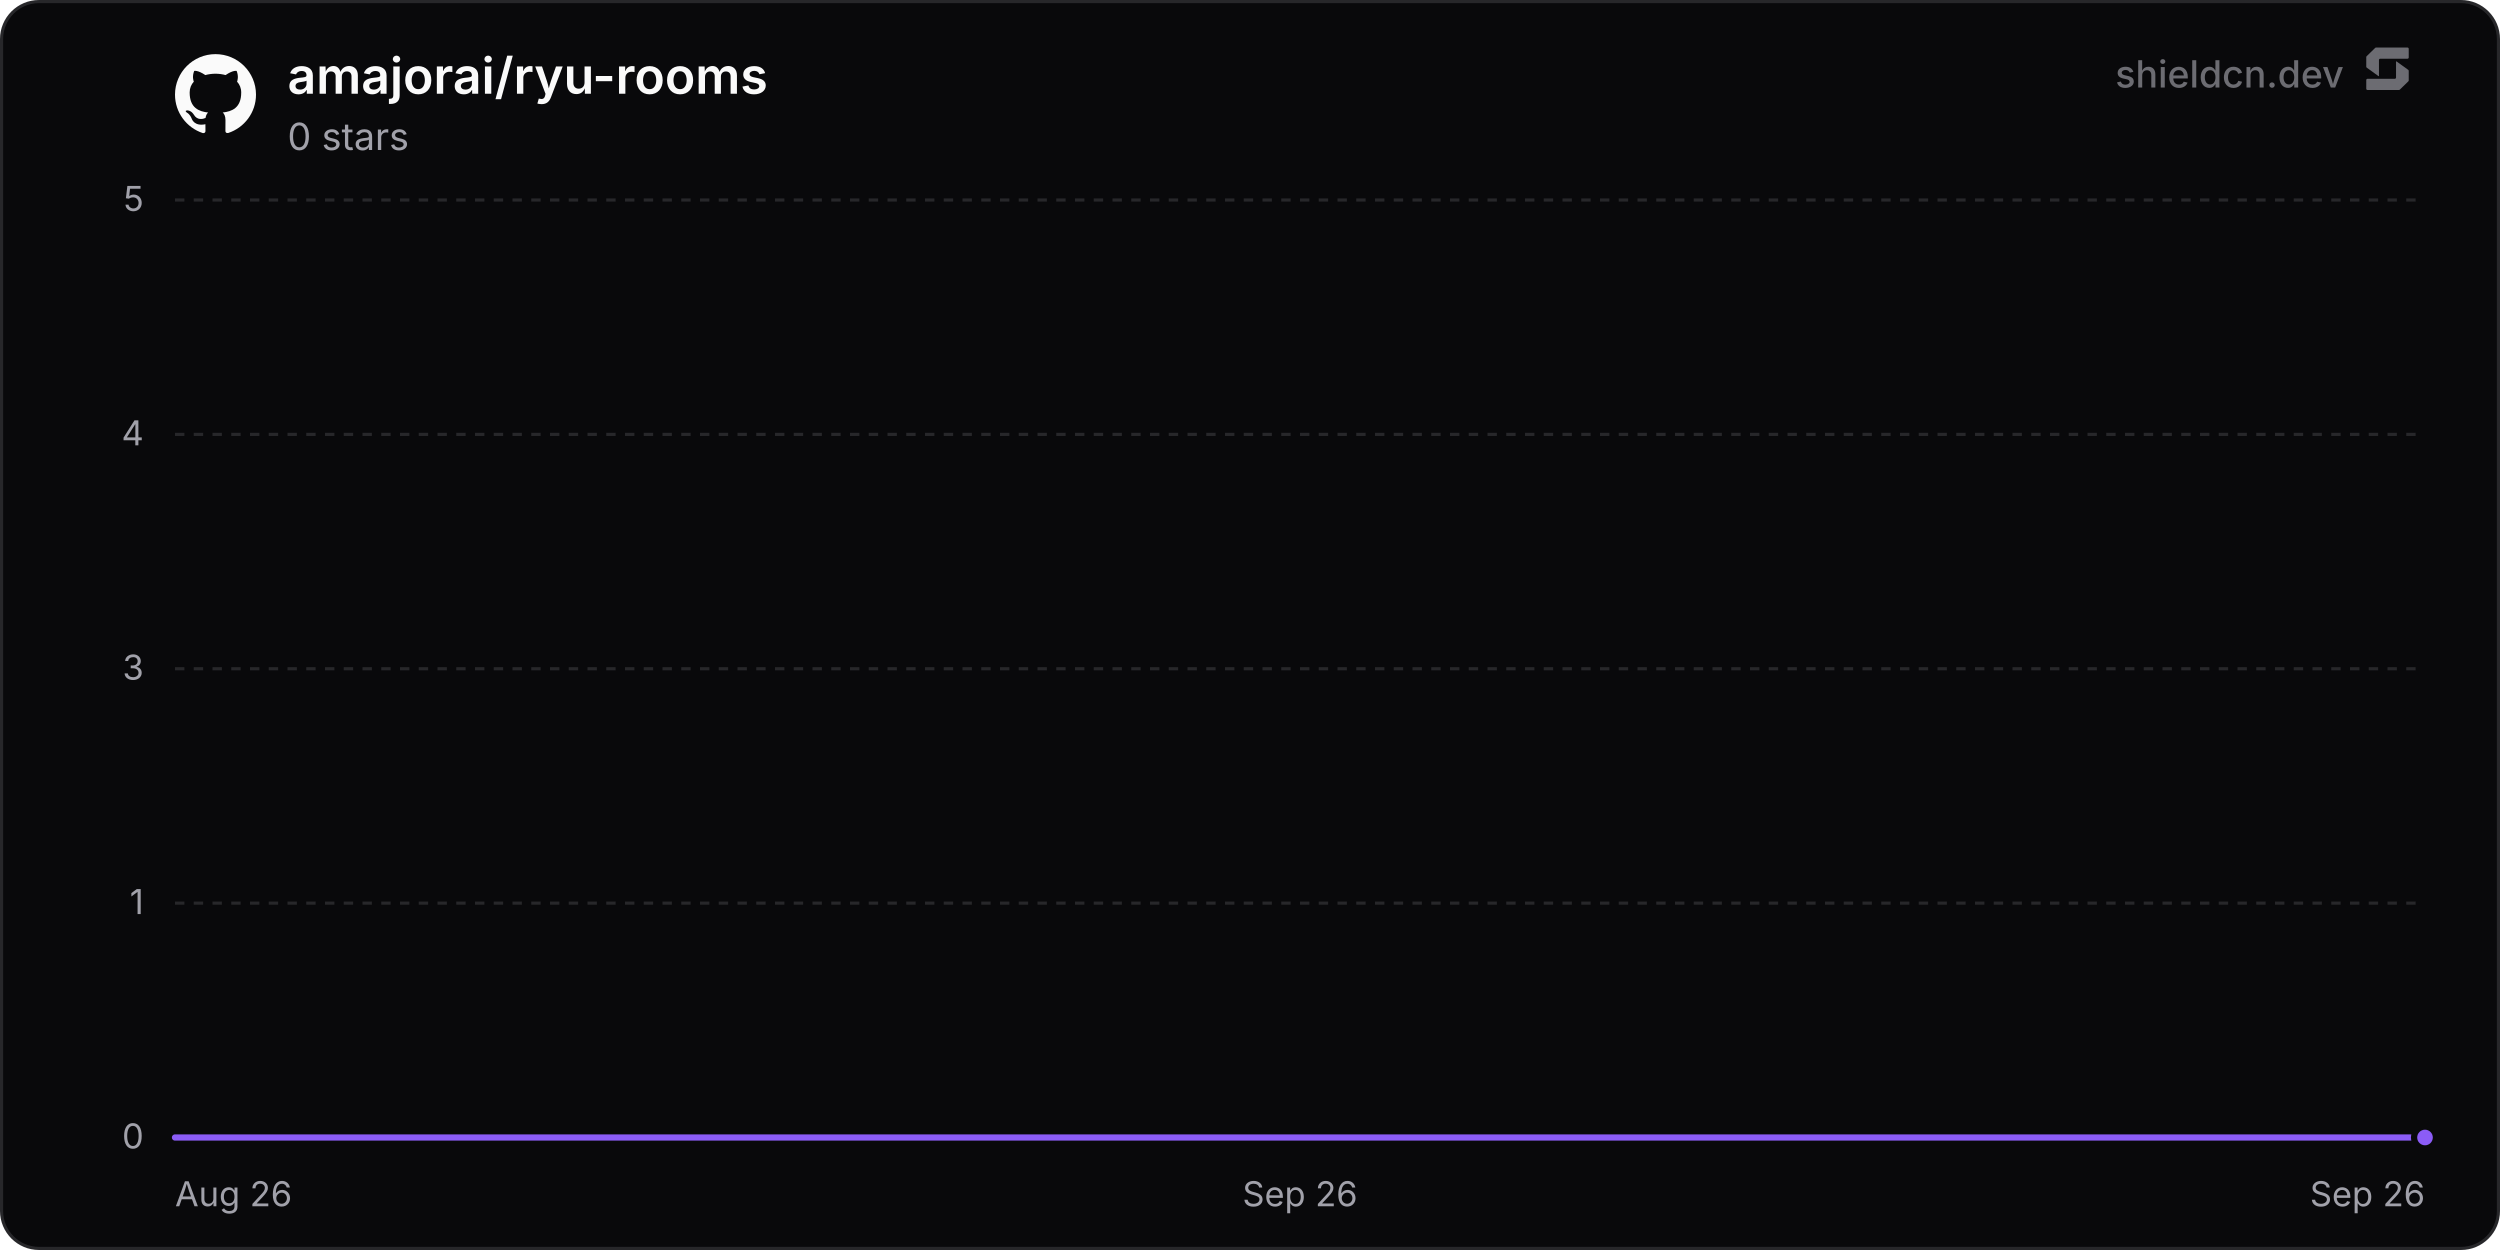
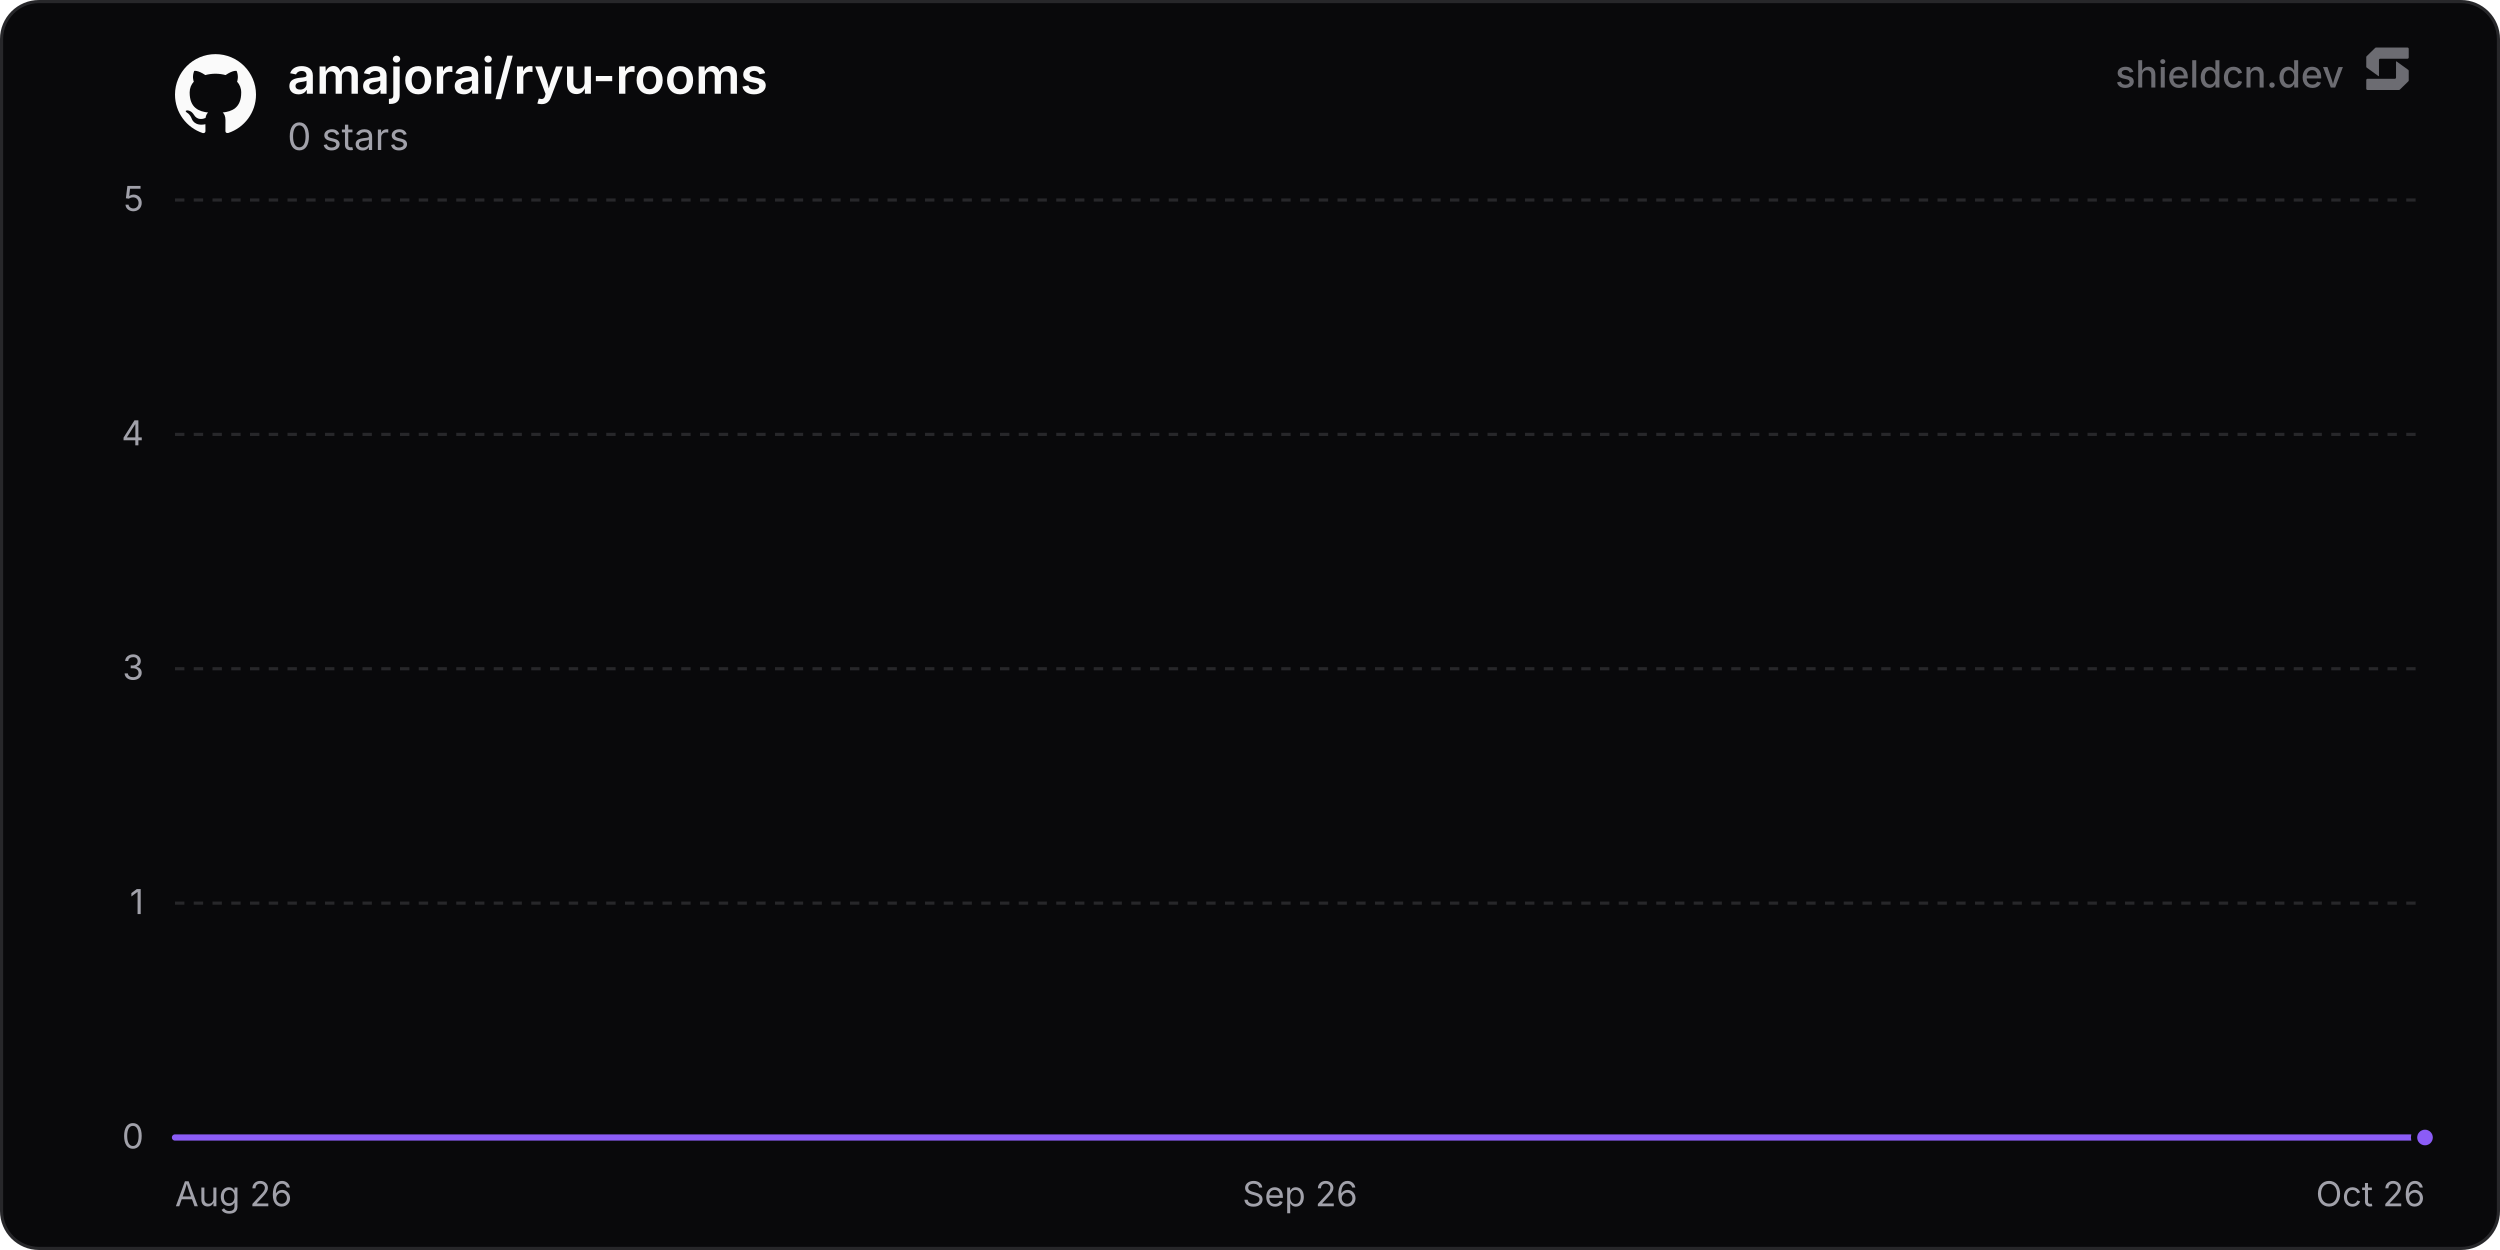
<svg xmlns="http://www.w3.org/2000/svg" width="800" height="400" viewBox="0 0 800 400" role="img" aria-label="amajorai/ryu-rooms">
  <defs>
    <linearGradient id="chartFill0" x1="0" y1="0" x2="0" y2="1">
      <stop offset="0%" stop-color="rgba(139, 92, 246, 0.35)" />
      <stop offset="100%" stop-color="rgba(139, 92, 246, 0)" />
    </linearGradient>
  </defs>
  <rect x="0.5" y="0.5" width="799" height="399" rx="12" fill="#09090b" stroke="#27272a" stroke-width="1" />
  <line x1="56" y1="364" x2="776" y2="364" stroke="#27272a" stroke-width="1" />
  <text x="46" y="367.5" text-anchor="end" font-size="11" fill="#a1a1aa" font-family="'Inter', ui-sans-serif, system-ui, -apple-system, BlinkMacSystemFont, 'Segoe UI', Roboto, Helvetica, Arial, sans-serif">0</text>
  <line x1="56" y1="289" x2="776" y2="289" stroke="#27272a" stroke-width="1" stroke-dasharray="3 3" />
  <text x="46" y="292.5" text-anchor="end" font-size="11" fill="#a1a1aa" font-family="'Inter', ui-sans-serif, system-ui, -apple-system, BlinkMacSystemFont, 'Segoe UI', Roboto, Helvetica, Arial, sans-serif">1</text>
  <line x1="56" y1="214" x2="776" y2="214" stroke="#27272a" stroke-width="1" stroke-dasharray="3 3" />
  <text x="46" y="217.5" text-anchor="end" font-size="11" fill="#a1a1aa" font-family="'Inter', ui-sans-serif, system-ui, -apple-system, BlinkMacSystemFont, 'Segoe UI', Roboto, Helvetica, Arial, sans-serif">3</text>
  <line x1="56" y1="139" x2="776" y2="139" stroke="#27272a" stroke-width="1" stroke-dasharray="3 3" />
  <text x="46" y="142.5" text-anchor="end" font-size="11" fill="#a1a1aa" font-family="'Inter', ui-sans-serif, system-ui, -apple-system, BlinkMacSystemFont, 'Segoe UI', Roboto, Helvetica, Arial, sans-serif">4</text>
  <line x1="56" y1="64" x2="776" y2="64" stroke="#27272a" stroke-width="1" stroke-dasharray="3 3" />
  <text x="46" y="67.5" text-anchor="end" font-size="11" fill="#a1a1aa" font-family="'Inter', ui-sans-serif, system-ui, -apple-system, BlinkMacSystemFont, 'Segoe UI', Roboto, Helvetica, Arial, sans-serif">5</text>
  <text x="56" y="386" text-anchor="start" font-size="11" fill="#a1a1aa" font-family="'Inter', ui-sans-serif, system-ui, -apple-system, BlinkMacSystemFont, 'Segoe UI', Roboto, Helvetica, Arial, sans-serif">Aug 26</text>
  <text x="416" y="386" text-anchor="middle" font-size="11" fill="#a1a1aa" font-family="'Inter', ui-sans-serif, system-ui, -apple-system, BlinkMacSystemFont, 'Segoe UI', Roboto, Helvetica, Arial, sans-serif">Sep 26</text>
-   <text x="776" y="386" text-anchor="end" font-size="11" fill="#a1a1aa" font-family="'Inter', ui-sans-serif, system-ui, -apple-system, BlinkMacSystemFont, 'Segoe UI', Roboto, Helvetica, Arial, sans-serif">Sep 26</text>
-   <path d="M56 364 L215.98 364 L375.96 364 L535.94 364 L695.92 364 L776 364 L776 364 L56 364 Z" fill="url(#chartFill0)" />
-   <path d="M56 364 L215.98 364 L375.96 364 L535.94 364 L695.92 364 L776 364" fill="none" stroke="#8b5cf6" stroke-width="2" stroke-linejoin="round" stroke-linecap="round" />
+   <text x="776" y="386" text-anchor="end" font-size="11" fill="#a1a1aa" font-family="'Inter', ui-sans-serif, system-ui, -apple-system, BlinkMacSystemFont, 'Segoe UI', Roboto, Helvetica, Arial, sans-serif">Oct 26</text>
+   <path d="M56 364 L210.95 364 L365.9 364 L520.84 364 L675.79 364 L776 364 L776 364 L56 364 Z" fill="url(#chartFill0)" />
+   <path d="M56 364 L210.95 364 L365.9 364 L520.84 364 L675.79 364 L776 364" fill="none" stroke="#8b5cf6" stroke-width="2" stroke-linejoin="round" stroke-linecap="round" />
  <circle cx="776" cy="364" r="3.5" fill="#8b5cf6" stroke="#09090b" stroke-width="2" />
  <g transform="translate(56, 17) scale(1.08)" fill="#fafafa">
    <path d="M12 .297c-6.63 0-12 5.373-12 12 0 5.303 3.438 9.8 8.205 11.385.6.113.82-.258.82-.577 0-.285-.01-1.04-.015-2.04-3.338.724-4.042-1.61-4.042-1.61C4.422 18.07 3.633 17.7 3.633 17.7c-1.087-.744.084-.729.084-.729 1.205.084 1.838 1.236 1.838 1.236 1.07 1.835 2.809 1.305 3.495.998.108-.776.417-1.305.76-1.605-2.665-.3-5.466-1.332-5.466-5.93 0-1.31.465-2.38 1.235-3.22-.135-.303-.54-1.523.105-3.176 0 0 1.005-.322 3.3 1.23.96-.267 1.98-.399 3-.405 1.02.006 2.04.138 3 .405 2.28-1.552 3.285-1.23 3.285-1.23.645 1.653.24 2.873.12 3.176.765.84 1.23 1.91 1.23 3.22 0 4.61-2.805 5.625-5.475 5.92.42.36.81 1.096.81 2.22 0 1.606-.015 2.896-.015 3.286 0 .315.21.69.825.57C20.565 22.092 24 17.592 24 12.297c0-6.627-5.373-12-12-12" />
  </g>
  <text x="92" y="30" font-size="16" font-weight="600" fill="#fafafa" font-family="'Inter', ui-sans-serif, system-ui, -apple-system, BlinkMacSystemFont, 'Segoe UI', Roboto, Helvetica, Arial, sans-serif">amajorai/ryu-rooms</text>
  <text x="92" y="48" font-size="12" fill="#a1a1aa" font-family="'Inter', ui-sans-serif, system-ui, -apple-system, BlinkMacSystemFont, 'Segoe UI', Roboto, Helvetica, Arial, sans-serif">0 stars</text>
  <g fill-opacity="0.65">
    <text x="750" y="28" text-anchor="end" font-size="12" font-weight="500" fill="#a1a1aa" font-family="'Inter', ui-sans-serif, system-ui, -apple-system, BlinkMacSystemFont, 'Segoe UI', Roboto, Helvetica, Arial, sans-serif">shieldcn.dev</text>
    <g transform="translate(756, 14) scale(0.01)" fill="#a1a1aa">
      <path d="M1088.4,565.1c-6.5-4.7-15.5,0-15.5,7.9v510.2c0,21.3-18.1,38.6-40.4,38.6H160.9c-22.3,0-40.4,17.3-40.4,38.6v280.8c0,21.3,18.1,38.6,40.4,38.6h1004.5c10.8,0,21.2-4.2,28.8-11.6l273.4-266.3c7.4-7.2,11.6-16.9,11.6-27v-308.7c0-12.1-5.9-23.5-16.1-30.8l-374.7-270.3Z" />
      <path d="M511.2,1035.9c6.5,4.7,15.5,0,15.5-7.9v-510.2c0-21.3,18.1-38.6,40.4-38.6h871.7c22.3,0,40.4-17.3,40.4-38.6V159.7c0-21.3-18.1-38.6-40.4-38.6H434.3c-10.8,0-21.2,4.2-28.8,11.6L132,399c-7.4,7.2-11.6,16.9-11.6,27v308.7c0,12.1,5.9,23.5,16.1,30.8l374.7,270.3Z" />
    </g>
  </g>
</svg>
